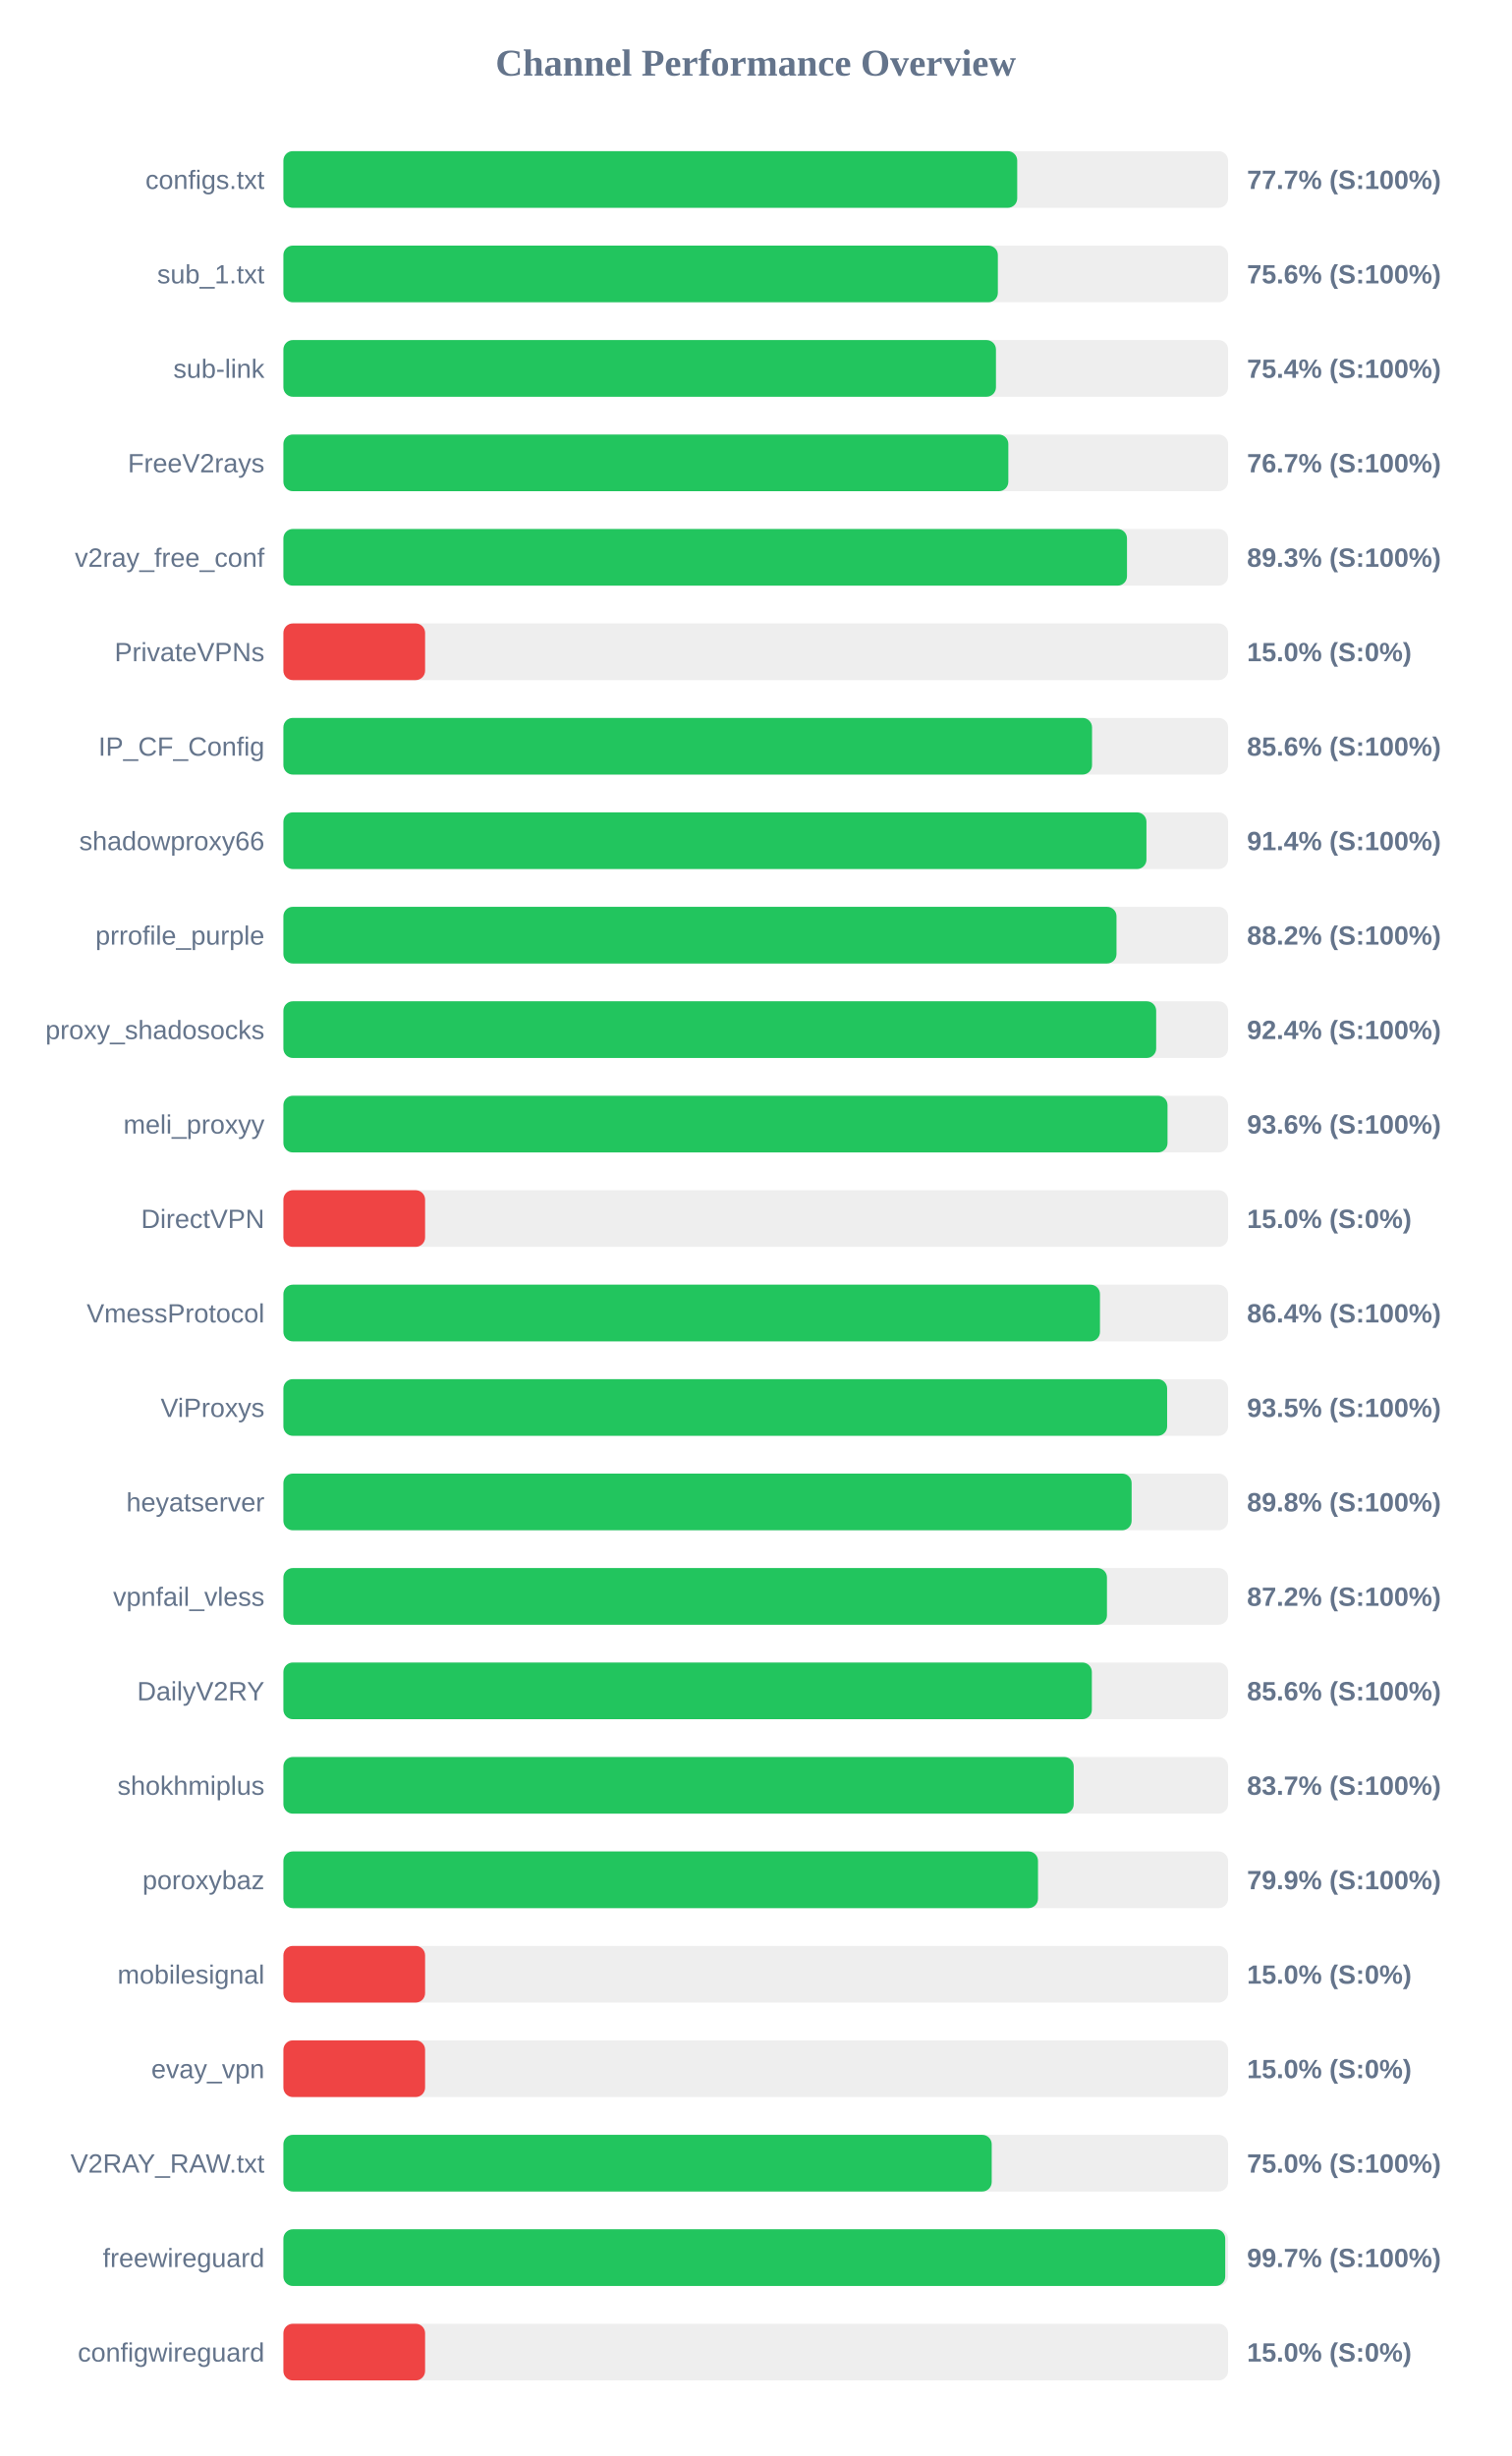
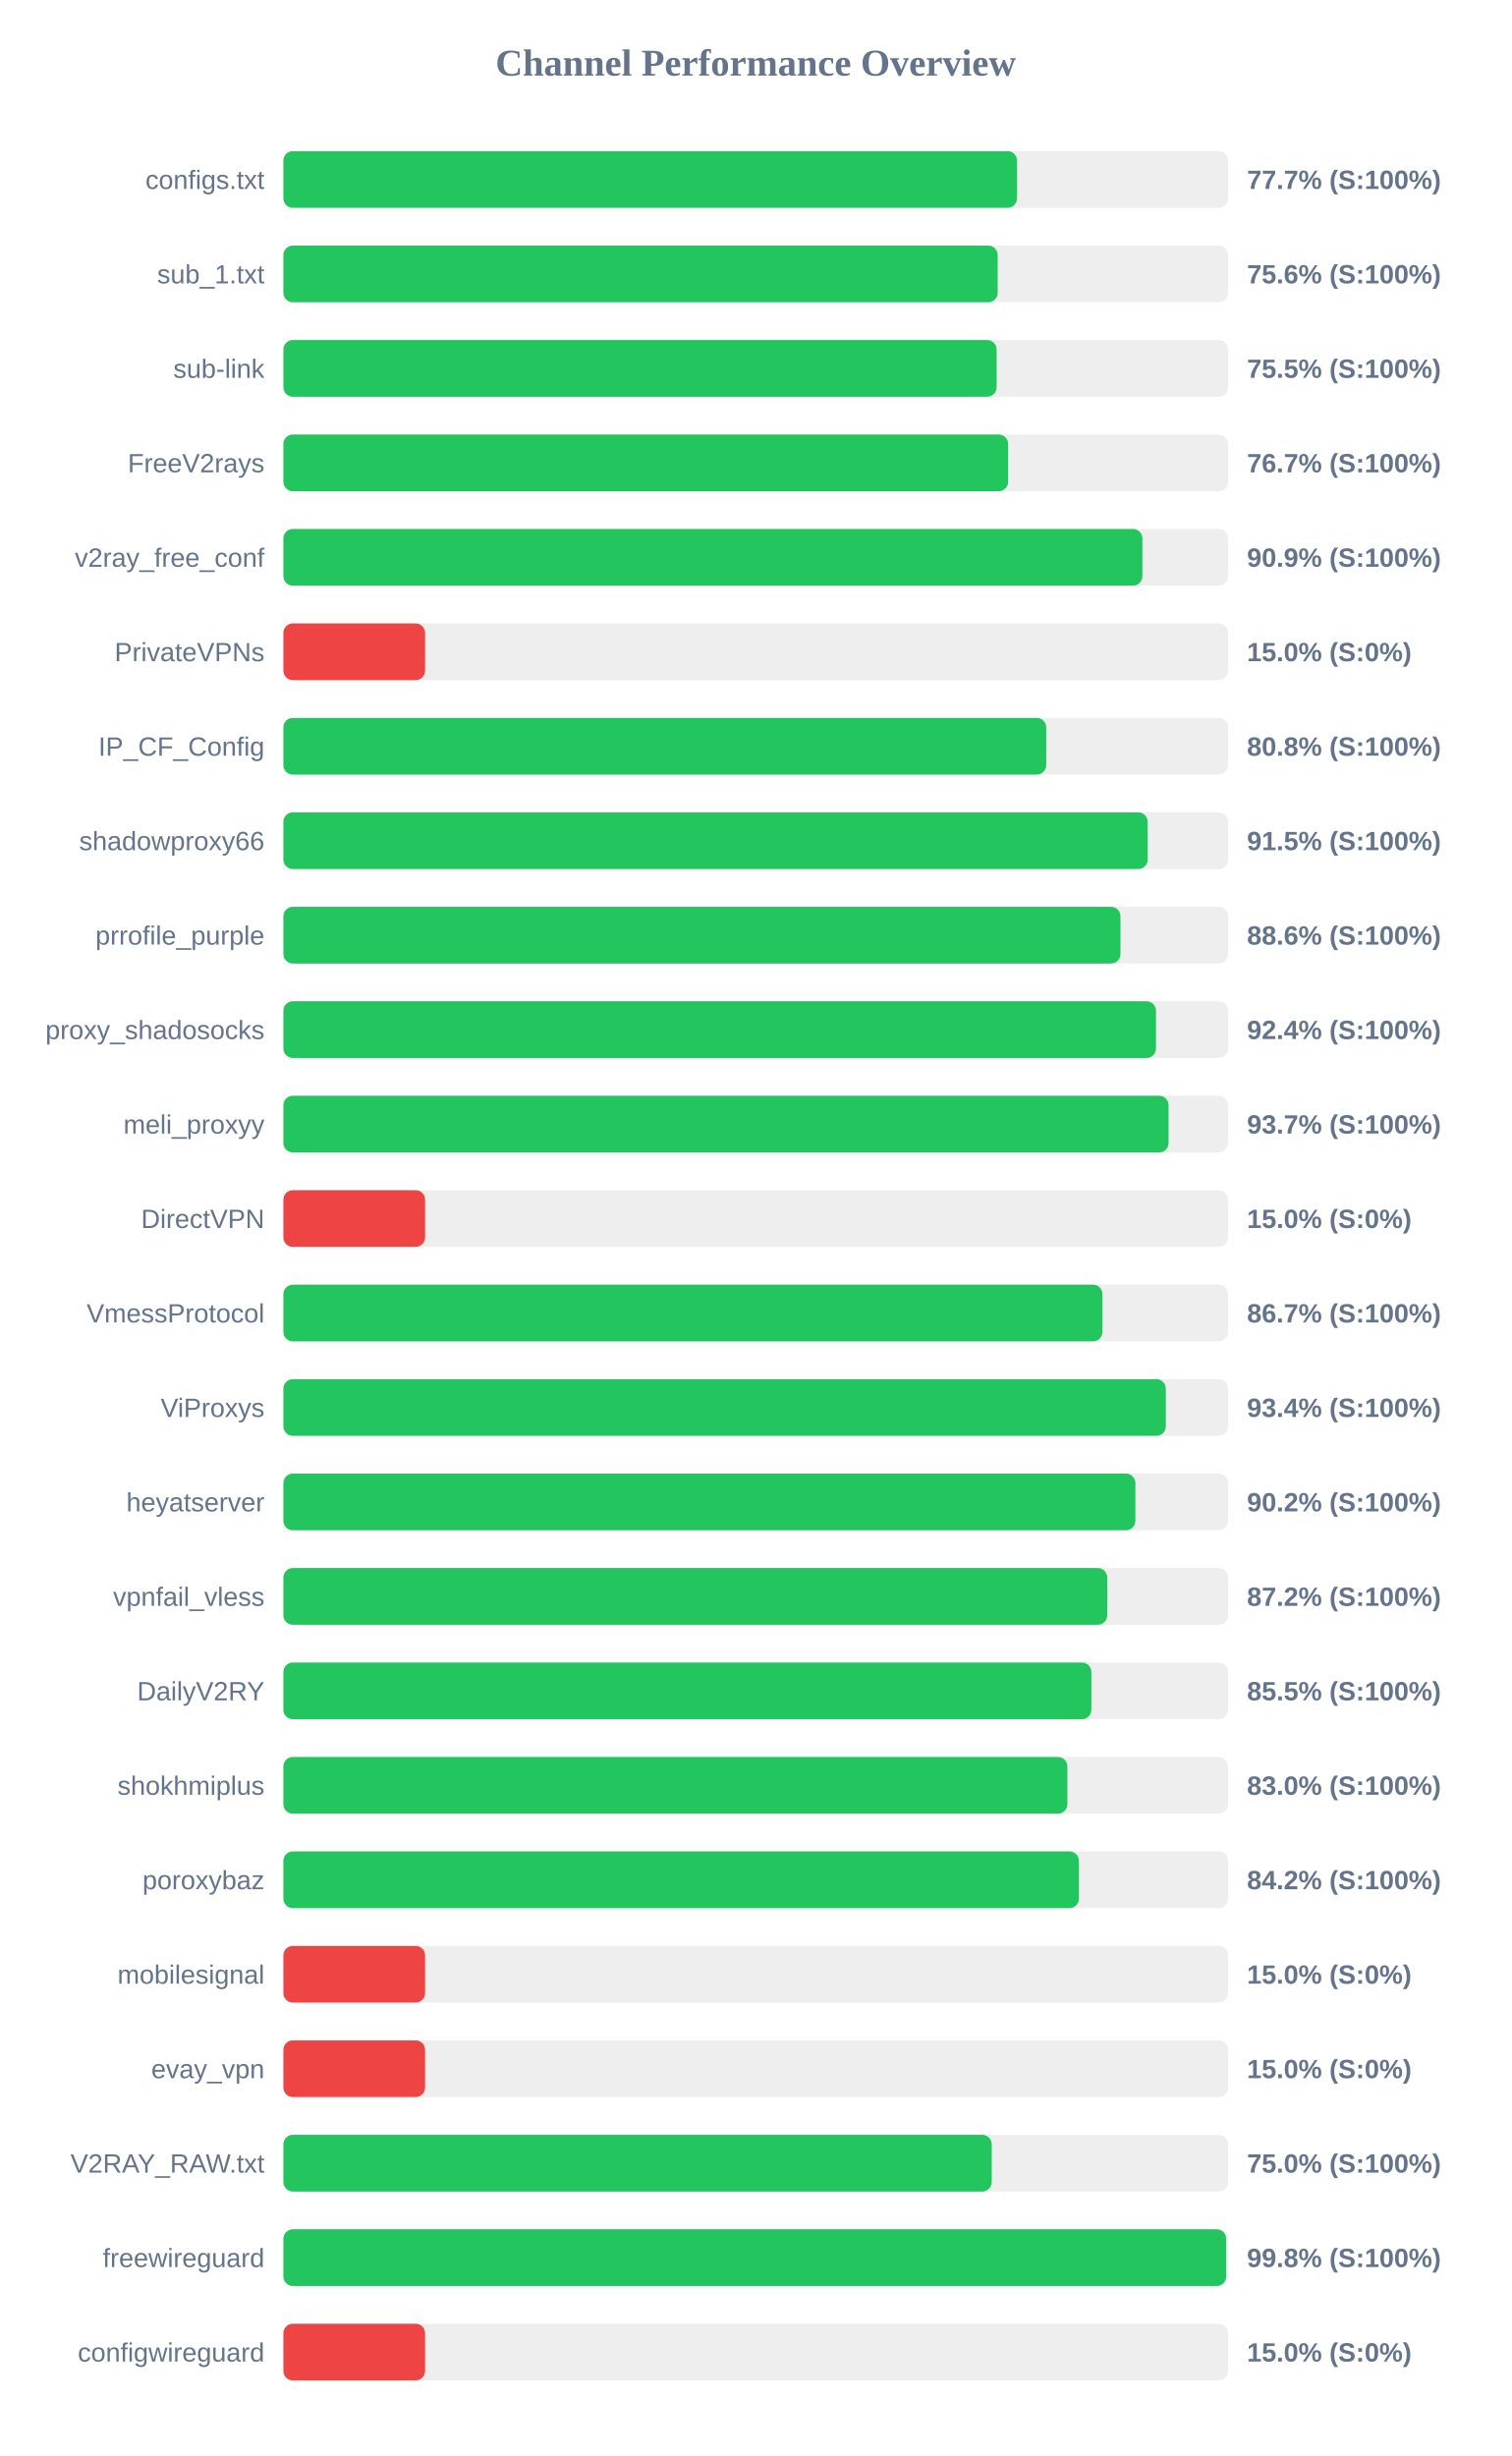
<svg xmlns="http://www.w3.org/2000/svg" width="800" height="1300" version="1.1">
  <style>
        .row { font: 14px Arial; fill: #64748b; }
        .score { font: bold 14px Arial; fill: #64748b; }
    </style>
  <text x="400" y="40" text-anchor="middle" font-size="20px" font-weight="bold" fill="#64748b">Channel Performance Overview</text>
  <rect x="150" y="80" width="500" height="30" fill="#eee" rx="5" />
-   <rect x="150" y="80" width="388.4" height="30" fill="#22c55e" rx="5" />
+   <rect x="150" y="80" width="388.3" height="30" fill="#22c55e" rx="5" />
  <text x="140" y="100" text-anchor="end" class="row">configs.txt</text>
  <text x="660" y="100" text-anchor="start" class="score">77.7% (S:100%)</text>
  <rect x="150" y="130" width="500" height="30" fill="#eee" rx="5" />
-   <rect x="150" y="130" width="378.15" height="30" fill="#22c55e" rx="5" />
+   <rect x="150" y="130" width="378.05" height="30" fill="#22c55e" rx="5" />
  <text x="140" y="150" text-anchor="end" class="row">sub_1.txt</text>
  <text x="660" y="150" text-anchor="start" class="score">75.6% (S:100%)</text>
  <rect x="150" y="180" width="500" height="30" fill="#eee" rx="5" />
-   <rect x="150" y="180" width="377.15" height="30" fill="#22c55e" rx="5" />
+   <rect x="150" y="180" width="377.5" height="30" fill="#22c55e" rx="5" />
  <text x="140" y="200" text-anchor="end" class="row">sub-link</text>
-   <text x="660" y="200" text-anchor="start" class="score">75.4% (S:100%)</text>
+   <text x="660" y="200" text-anchor="start" class="score">75.5% (S:100%)</text>
  <rect x="150" y="230" width="500" height="30" fill="#eee" rx="5" />
-   <rect x="150" y="230" width="383.7" height="30" fill="#22c55e" rx="5" />
+   <rect x="150" y="230" width="383.6" height="30" fill="#22c55e" rx="5" />
  <text x="140" y="250" text-anchor="end" class="row">FreeV2rays</text>
  <text x="660" y="250" text-anchor="start" class="score">76.7% (S:100%)</text>
  <rect x="150" y="280" width="500" height="30" fill="#eee" rx="5" />
-   <rect x="150" y="280" width="446.5" height="30" fill="#22c55e" rx="5" />
+   <rect x="150" y="280" width="454.65" height="30" fill="#22c55e" rx="5" />
  <text x="140" y="300" text-anchor="end" class="row">v2ray_free_conf</text>
-   <text x="660" y="300" text-anchor="start" class="score">89.3% (S:100%)</text>
+   <text x="660" y="300" text-anchor="start" class="score">90.9% (S:100%)</text>
  <rect x="150" y="330" width="500" height="30" fill="#eee" rx="5" />
  <rect x="150" y="330" width="75.0" height="30" fill="#ef4444" rx="5" />
  <text x="140" y="350" text-anchor="end" class="row">PrivateVPNs</text>
  <text x="660" y="350" text-anchor="start" class="score">15.0% (S:0%)</text>
  <rect x="150" y="380" width="500" height="30" fill="#eee" rx="5" />
-   <rect x="150" y="380" width="428.0" height="30" fill="#22c55e" rx="5" />
+   <rect x="150" y="380" width="403.75" height="30" fill="#22c55e" rx="5" />
  <text x="140" y="400" text-anchor="end" class="row">IP_CF_Config</text>
-   <text x="660" y="400" text-anchor="start" class="score">85.6% (S:100%)</text>
+   <text x="660" y="400" text-anchor="start" class="score">80.8% (S:100%)</text>
  <rect x="150" y="430" width="500" height="30" fill="#eee" rx="5" />
-   <rect x="150" y="430" width="456.8" height="30" fill="#22c55e" rx="5" />
+   <rect x="150" y="430" width="457.45" height="30" fill="#22c55e" rx="5" />
  <text x="140" y="450" text-anchor="end" class="row">shadowproxy66</text>
-   <text x="660" y="450" text-anchor="start" class="score">91.4% (S:100%)</text>
+   <text x="660" y="450" text-anchor="start" class="score">91.5% (S:100%)</text>
  <rect x="150" y="480" width="500" height="30" fill="#eee" rx="5" />
-   <rect x="150" y="480" width="440.95" height="30" fill="#22c55e" rx="5" />
+   <rect x="150" y="480" width="443.05" height="30" fill="#22c55e" rx="5" />
  <text x="140" y="500" text-anchor="end" class="row">prrofile_purple</text>
-   <text x="660" y="500" text-anchor="start" class="score">88.2% (S:100%)</text>
+   <text x="660" y="500" text-anchor="start" class="score">88.6% (S:100%)</text>
  <rect x="150" y="530" width="500" height="30" fill="#eee" rx="5" />
-   <rect x="150" y="530" width="461.95" height="30" fill="#22c55e" rx="5" />
+   <rect x="150" y="530" width="461.85" height="30" fill="#22c55e" rx="5" />
  <text x="140" y="550" text-anchor="end" class="row">proxy_shadosocks</text>
  <text x="660" y="550" text-anchor="start" class="score">92.4% (S:100%)</text>
  <rect x="150" y="580" width="500" height="30" fill="#eee" rx="5" />
-   <rect x="150" y="580" width="467.95" height="30" fill="#22c55e" rx="5" />
+   <rect x="150" y="580" width="468.5" height="30" fill="#22c55e" rx="5" />
  <text x="140" y="600" text-anchor="end" class="row">meli_proxyy</text>
-   <text x="660" y="600" text-anchor="start" class="score">93.6% (S:100%)</text>
+   <text x="660" y="600" text-anchor="start" class="score">93.7% (S:100%)</text>
  <rect x="150" y="630" width="500" height="30" fill="#eee" rx="5" />
  <rect x="150" y="630" width="75.0" height="30" fill="#ef4444" rx="5" />
  <text x="140" y="650" text-anchor="end" class="row">DirectVPN</text>
  <text x="660" y="650" text-anchor="start" class="score">15.0% (S:0%)</text>
  <rect x="150" y="680" width="500" height="30" fill="#eee" rx="5" />
-   <rect x="150" y="680" width="432.2" height="30" fill="#22c55e" rx="5" />
+   <rect x="150" y="680" width="433.5" height="30" fill="#22c55e" rx="5" />
  <text x="140" y="700" text-anchor="end" class="row">VmessProtocol</text>
-   <text x="660" y="700" text-anchor="start" class="score">86.4% (S:100%)</text>
+   <text x="660" y="700" text-anchor="start" class="score">86.7% (S:100%)</text>
  <rect x="150" y="730" width="500" height="30" fill="#eee" rx="5" />
-   <rect x="150" y="730" width="467.75" height="30" fill="#22c55e" rx="5" />
+   <rect x="150" y="730" width="467.05" height="30" fill="#22c55e" rx="5" />
  <text x="140" y="750" text-anchor="end" class="row">ViProxys</text>
-   <text x="660" y="750" text-anchor="start" class="score">93.5% (S:100%)</text>
+   <text x="660" y="750" text-anchor="start" class="score">93.4% (S:100%)</text>
  <rect x="150" y="780" width="500" height="30" fill="#eee" rx="5" />
-   <rect x="150" y="780" width="448.95" height="30" fill="#22c55e" rx="5" />
+   <rect x="150" y="780" width="450.95" height="30" fill="#22c55e" rx="5" />
  <text x="140" y="800" text-anchor="end" class="row">heyatserver</text>
-   <text x="660" y="800" text-anchor="start" class="score">89.8% (S:100%)</text>
+   <text x="660" y="800" text-anchor="start" class="score">90.2% (S:100%)</text>
  <rect x="150" y="830" width="500" height="30" fill="#eee" rx="5" />
-   <rect x="150" y="830" width="435.9" height="30" fill="#22c55e" rx="5" />
+   <rect x="150" y="830" width="436.05" height="30" fill="#22c55e" rx="5" />
  <text x="140" y="850" text-anchor="end" class="row">vpnfail_vless</text>
  <text x="660" y="850" text-anchor="start" class="score">87.2% (S:100%)</text>
  <rect x="150" y="880" width="500" height="30" fill="#eee" rx="5" />
-   <rect x="150" y="880" width="427.9" height="30" fill="#22c55e" rx="5" />
+   <rect x="150" y="880" width="427.65" height="30" fill="#22c55e" rx="5" />
  <text x="140" y="900" text-anchor="end" class="row">DailyV2RY</text>
-   <text x="660" y="900" text-anchor="start" class="score">85.6% (S:100%)</text>
+   <text x="660" y="900" text-anchor="start" class="score">85.5% (S:100%)</text>
  <rect x="150" y="930" width="500" height="30" fill="#eee" rx="5" />
-   <rect x="150" y="930" width="418.3" height="30" fill="#22c55e" rx="5" />
+   <rect x="150" y="930" width="414.95" height="30" fill="#22c55e" rx="5" />
  <text x="140" y="950" text-anchor="end" class="row">shokhmiplus</text>
-   <text x="660" y="950" text-anchor="start" class="score">83.7% (S:100%)</text>
+   <text x="660" y="950" text-anchor="start" class="score">83.0% (S:100%)</text>
  <rect x="150" y="980" width="500" height="30" fill="#eee" rx="5" />
-   <rect x="150" y="980" width="399.4" height="30" fill="#22c55e" rx="5" />
+   <rect x="150" y="980" width="421.05" height="30" fill="#22c55e" rx="5" />
  <text x="140" y="1000" text-anchor="end" class="row">poroxybaz</text>
-   <text x="660" y="1000" text-anchor="start" class="score">79.9% (S:100%)</text>
+   <text x="660" y="1000" text-anchor="start" class="score">84.2% (S:100%)</text>
  <rect x="150" y="1030" width="500" height="30" fill="#eee" rx="5" />
  <rect x="150" y="1030" width="75.0" height="30" fill="#ef4444" rx="5" />
  <text x="140" y="1050" text-anchor="end" class="row">mobilesignal</text>
  <text x="660" y="1050" text-anchor="start" class="score">15.0% (S:0%)</text>
  <rect x="150" y="1080" width="500" height="30" fill="#eee" rx="5" />
  <rect x="150" y="1080" width="75.0" height="30" fill="#ef4444" rx="5" />
  <text x="140" y="1100" text-anchor="end" class="row">evay_vpn</text>
  <text x="660" y="1100" text-anchor="start" class="score">15.0% (S:0%)</text>
  <rect x="150" y="1130" width="500" height="30" fill="#eee" rx="5" />
  <rect x="150" y="1130" width="374.9" height="30" fill="#22c55e" rx="5" />
  <text x="140" y="1150" text-anchor="end" class="row">V2RAY_RAW.txt</text>
  <text x="660" y="1150" text-anchor="start" class="score">75.0% (S:100%)</text>
  <rect x="150" y="1180" width="500" height="30" fill="#eee" rx="5" />
-   <rect x="150" y="1180" width="498.5" height="30" fill="#22c55e" rx="5" />
+   <rect x="150" y="1180" width="499.0" height="30" fill="#22c55e" rx="5" />
  <text x="140" y="1200" text-anchor="end" class="row">freewireguard</text>
-   <text x="660" y="1200" text-anchor="start" class="score">99.7% (S:100%)</text>
+   <text x="660" y="1200" text-anchor="start" class="score">99.8% (S:100%)</text>
  <rect x="150" y="1230" width="500" height="30" fill="#eee" rx="5" />
  <rect x="150" y="1230" width="75.0" height="30" fill="#ef4444" rx="5" />
  <text x="140" y="1250" text-anchor="end" class="row">configwireguard</text>
  <text x="660" y="1250" text-anchor="start" class="score">15.0% (S:0%)</text>
</svg>
